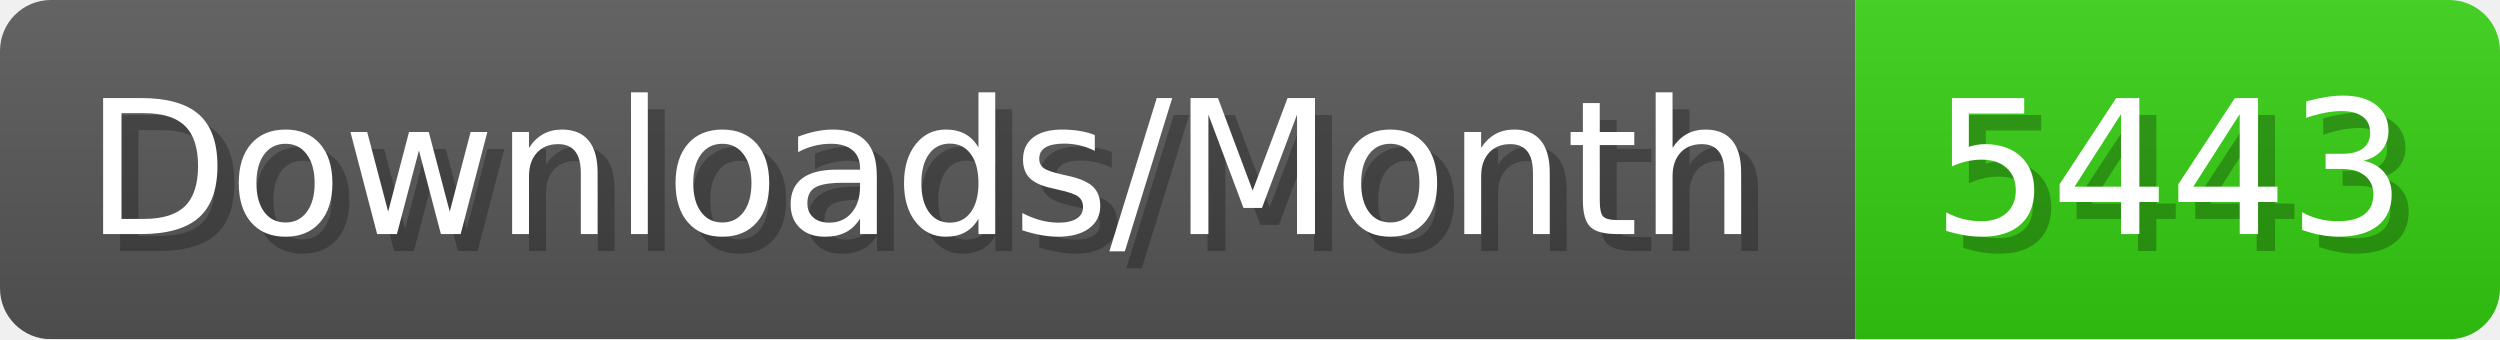
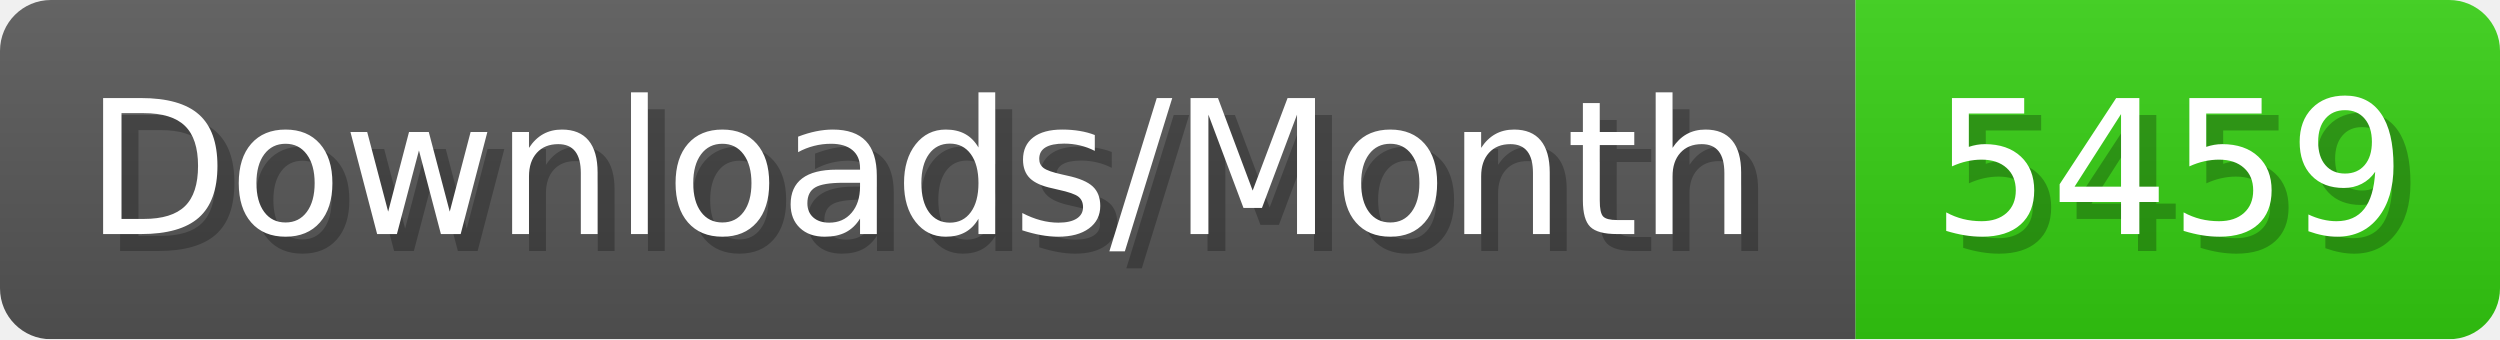
- <svg xmlns="http://www.w3.org/2000/svg" width="147.4" height="20" viewBox="0 0 1474 200" role="img" aria-label="Downloads/Month: 5443">
+ <svg xmlns="http://www.w3.org/2000/svg" width="147.4" height="20" viewBox="0 0 1474 200" role="img" aria-label="Downloads/Month: 5459">
  <linearGradient id="YlXUI" x2="0" y2="100%">
    <stop offset="0" stop-opacity=".1" stop-color="#EEE" />
    <stop offset="1" stop-opacity=".1" />
  </linearGradient>
  <mask id="JHhop">
    <rect width="1474" height="200" rx="30" fill="#FFF" />
  </mask>
  <g mask="url(#JHhop)">
    <rect width="1094" height="200" fill="#555" />
    <rect width="380" height="200" fill="#3C1" x="1094" />
    <rect width="1474" height="200" fill="url(#YlXUI)" />
  </g>
  <g aria-hidden="true" fill="#fff" text-anchor="start" font-family="Verdana,DejaVu Sans,sans-serif" font-size="110">
    <text x="60" y="148" textLength="994" fill="#000" opacity="0.25">Downloads/Month</text>
    <text x="50" y="138" textLength="994">Downloads/Month</text>
-     <text x="1149" y="148" textLength="280" fill="#000" opacity="0.25">5443</text>
-     <text x="1139" y="138" textLength="280">5443</text>
+     <text x="1149" y="148" textLength="280" fill="#000" opacity="0.25">5459</text>
+     <text x="1139" y="138" textLength="280">5459</text>
  </g>
</svg>
